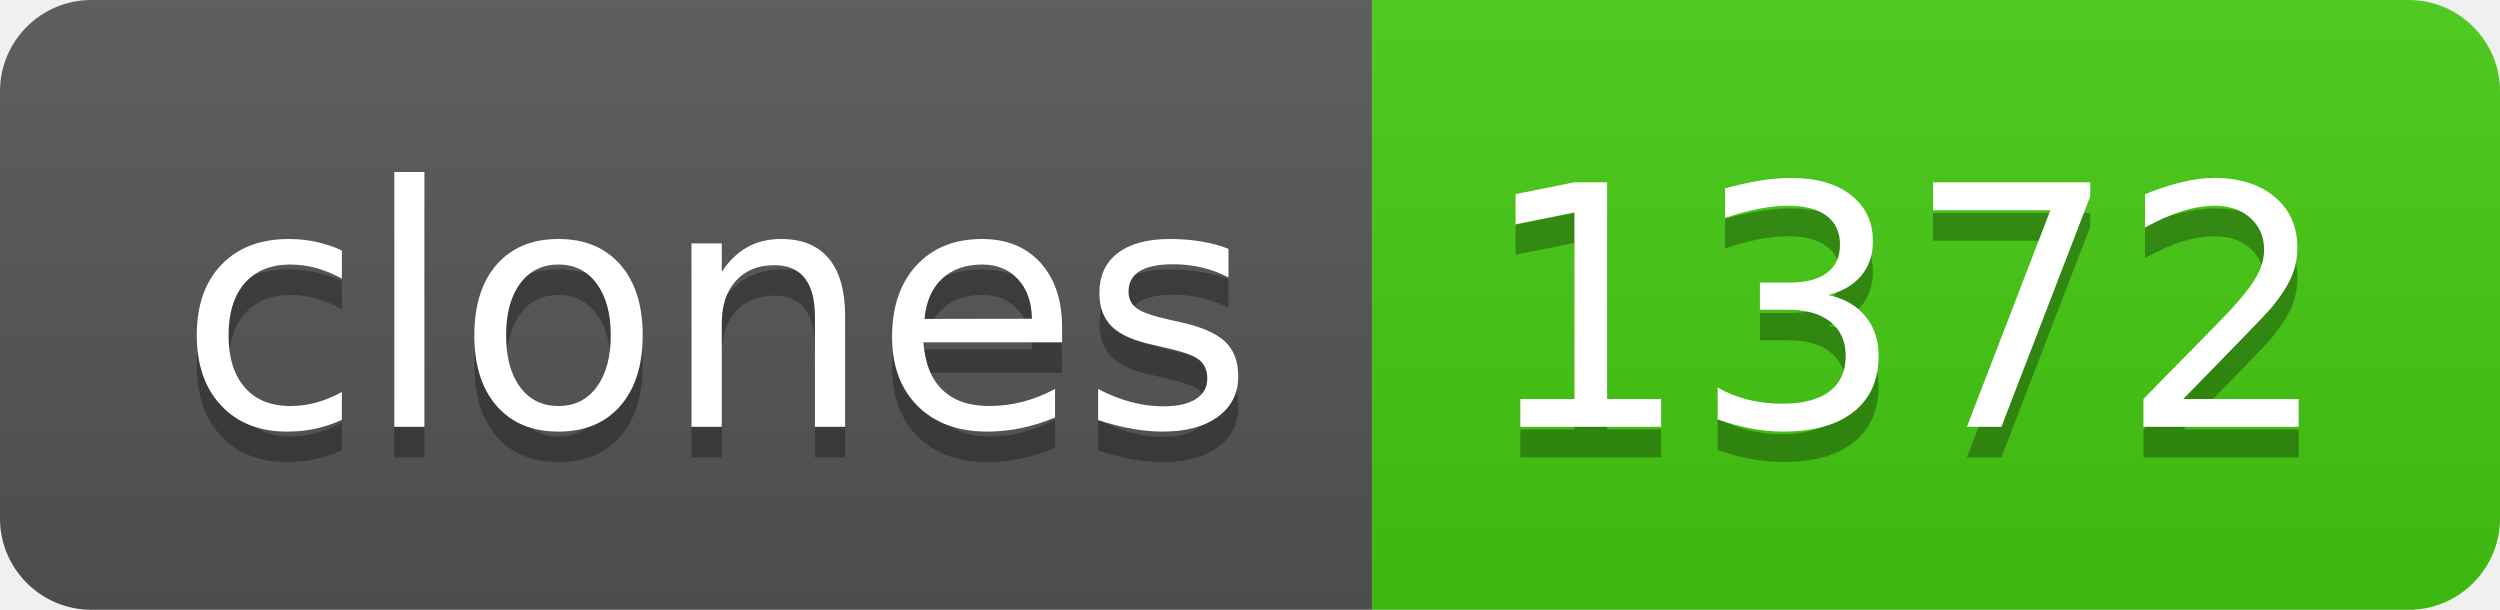
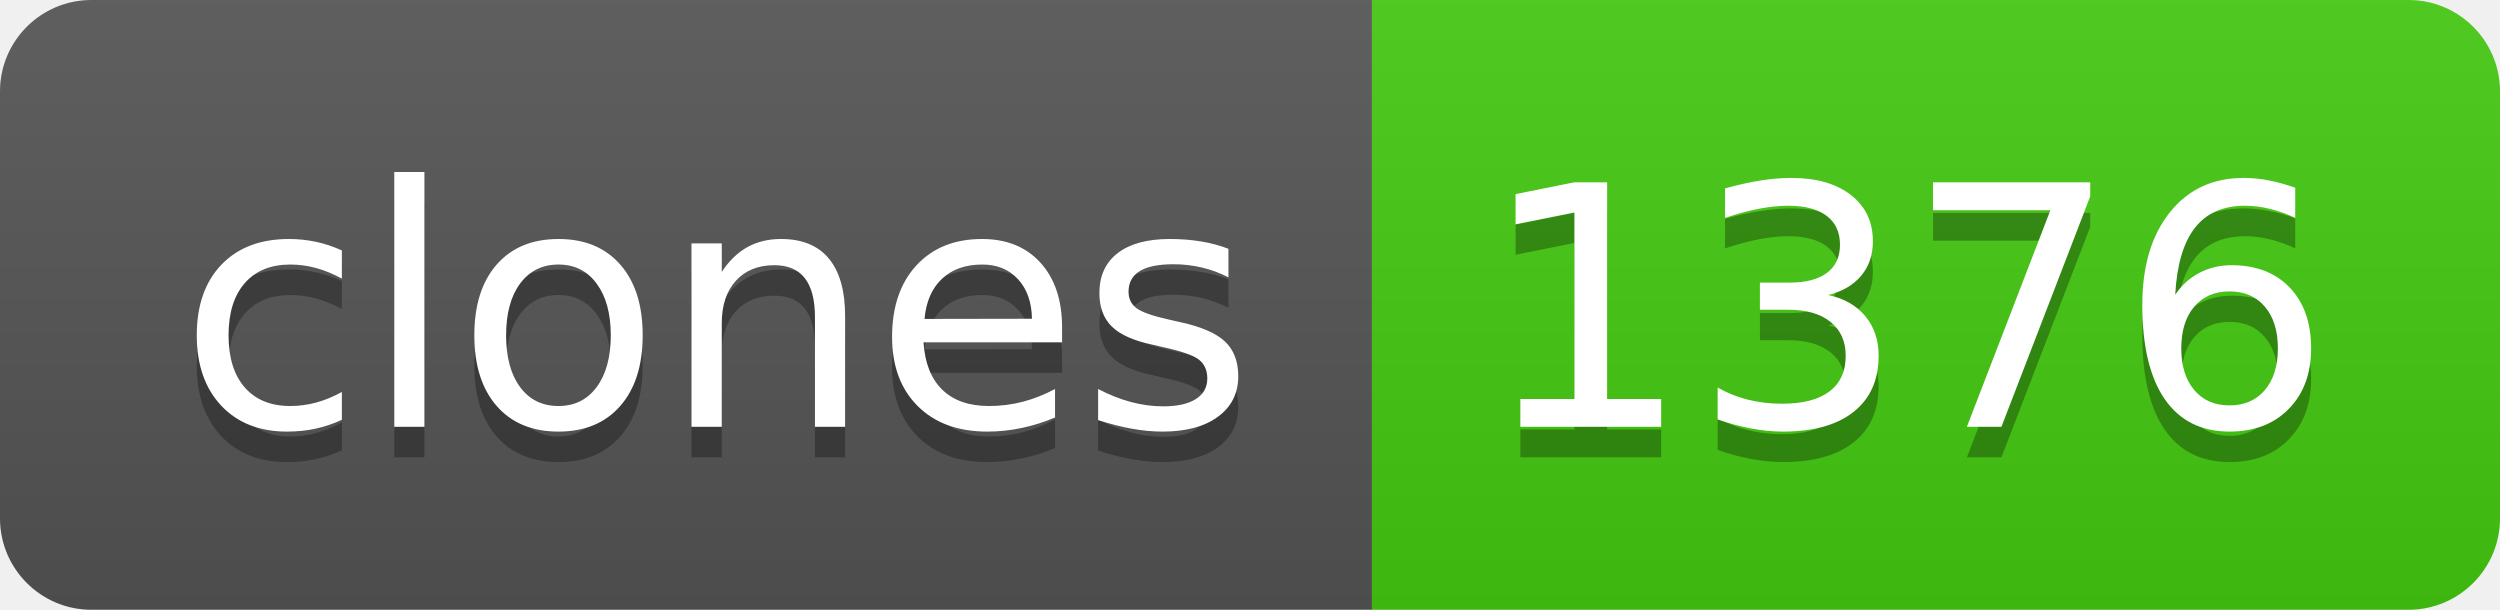
- <svg xmlns="http://www.w3.org/2000/svg" width="82" height="20" role="img" aria-label="clones: 1372">
+ <svg xmlns="http://www.w3.org/2000/svg" width="82" height="20" role="img" aria-label="clones: 1376">
  <linearGradient id="s" x2="0" y2="100%">
    <stop offset="0" stop-color="#bbb" stop-opacity=".1" />
    <stop offset="1" stop-opacity=".1" />
  </linearGradient>
  <clipPath id="r">
    <rect width="82" height="20" rx="3" fill="#fff" />
  </clipPath>
  <g clip-path="url(#r)">
    <rect width="45" height="20" fill="#555" />
    <rect x="45" width="37" height="20" fill="#4c1" />
    <rect width="82" height="20" fill="url(#s)" />
  </g>
  <g fill="#fff" text-anchor="middle" font-family="Verdana,Geneva,DejaVu Sans,sans-serif" text-rendering="geometricPrecision" font-size="110">
    <text aria-hidden="true" x="235" y="150" fill="#010101" fill-opacity=".3" transform="scale(.1)" textLength="350">clones</text>
    <text x="235" y="140" transform="scale(.1)" fill="#fff" textLength="350">clones</text>
-     <text aria-hidden="true" x="625" y="150" fill="#010101" fill-opacity=".3" transform="scale(.1)" textLength="270">1372</text>
-     <text x="625" y="140" transform="scale(.1)" fill="#fff" textLength="270">1372</text>
+     <text aria-hidden="true" x="625" y="150" fill="#010101" fill-opacity=".3" transform="scale(.1)" textLength="270">1376</text>
+     <text x="625" y="140" transform="scale(.1)" fill="#fff" textLength="270">1376</text>
  </g>
</svg>
